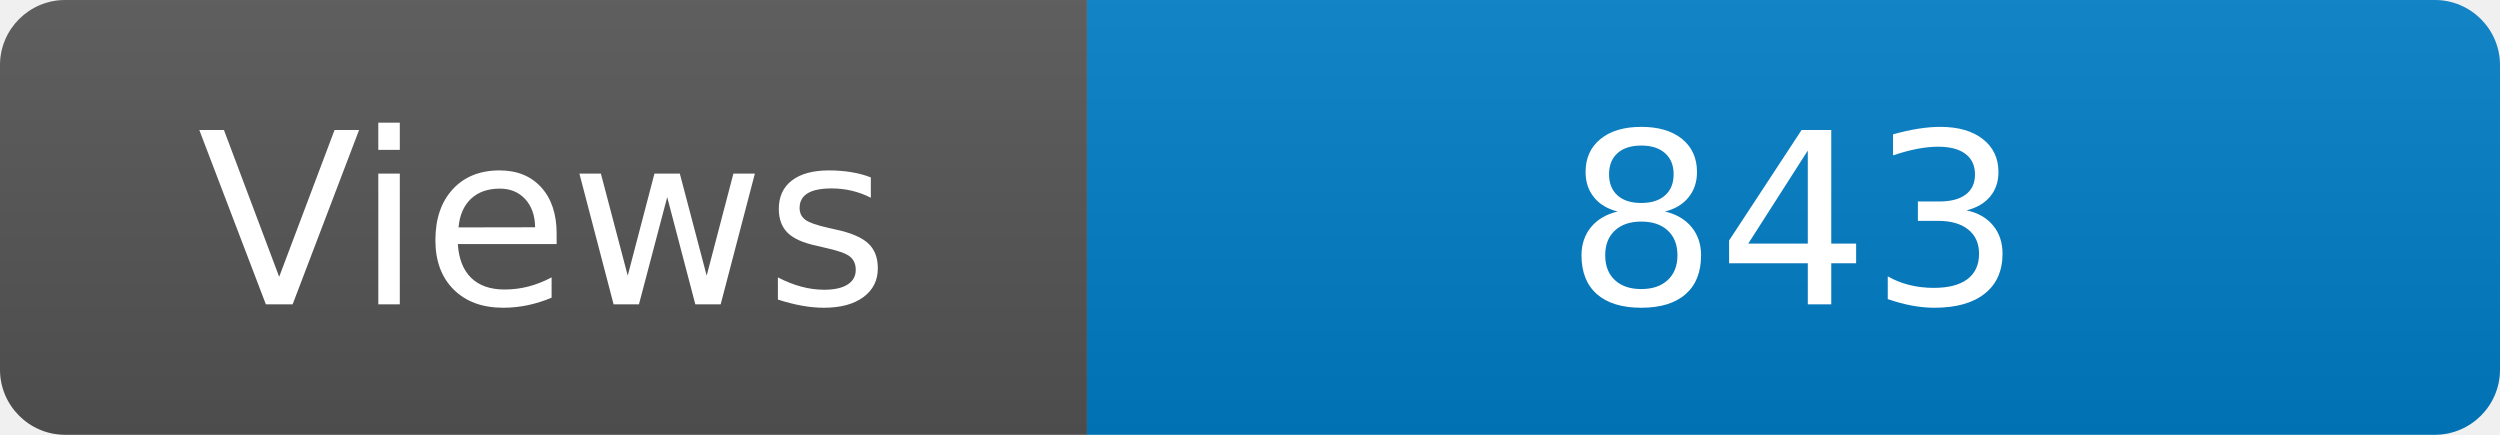
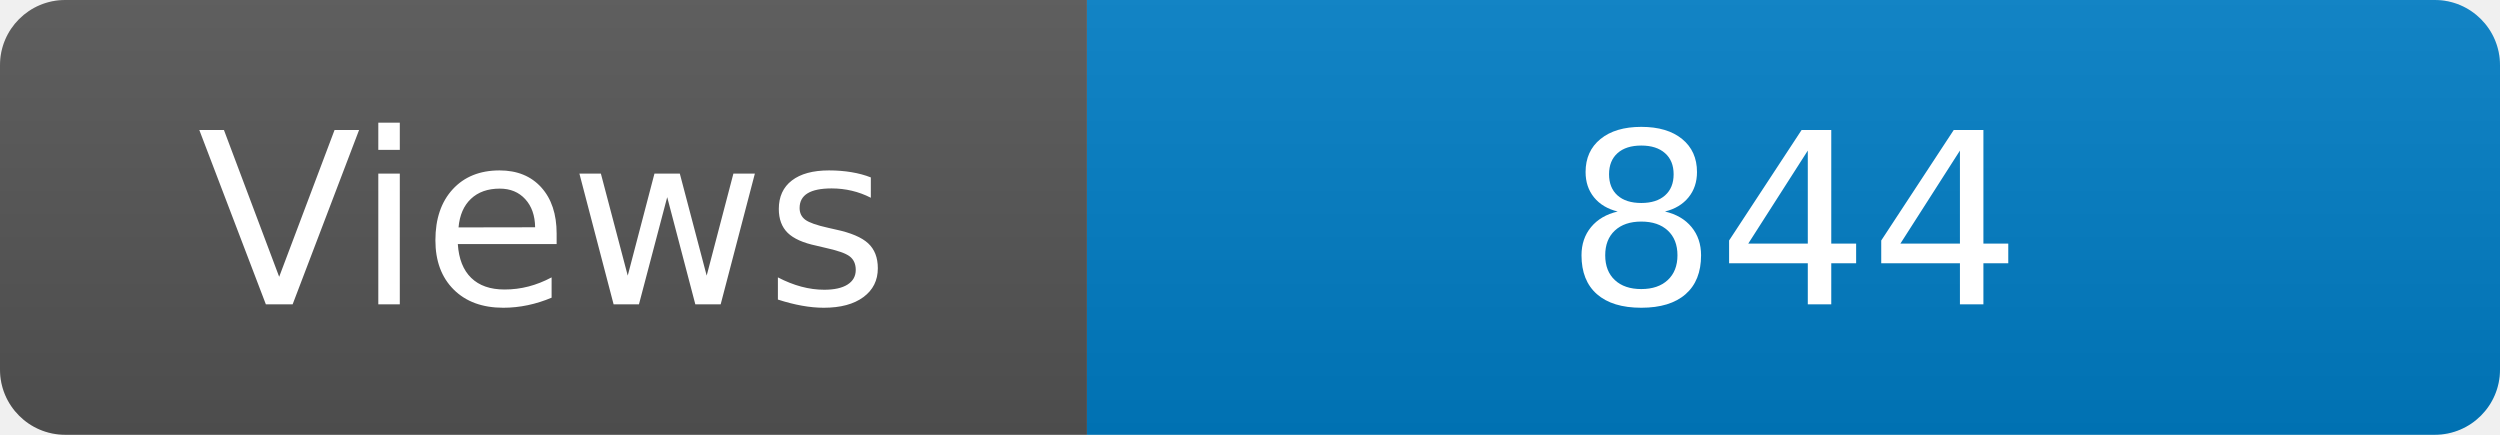
<svg xmlns="http://www.w3.org/2000/svg" width="115" height="20" role="img" aria-label="Maintained?: yes">
  <linearGradient id="s" x2="0" y2="100%">
    <stop offset="0" stop-color="#bbb" stop-opacity=".1" />
    <stop offset="1" stop-opacity=".1" />
  </linearGradient>
  <clipPath id="r">
    <rect width="115" height="20" rx="3" fill="#fff" />
  </clipPath>
  <g clip-path="url(#r)">
    <rect width="50" height="20" fill="#555" />
    <rect x="50" width="160" height="20" fill="#007ec6" />
    <rect width="115" height="20" fill="url(#s)" />
  </g>
  <g fill="#fff" text-anchor="middle" font-family="Verdana,Geneva,DejaVu Sans,sans-serif" font-size="110">
    <text x="250" y="140" transform="scale(.1)" fill="#fff">Views</text>
-     <text x="825" y="140" transform="scale(.1)" fill="#fff">843</text>
+     <text x="825" y="140" transform="scale(.1)" fill="#fff">844</text>
  </g>
</svg>
